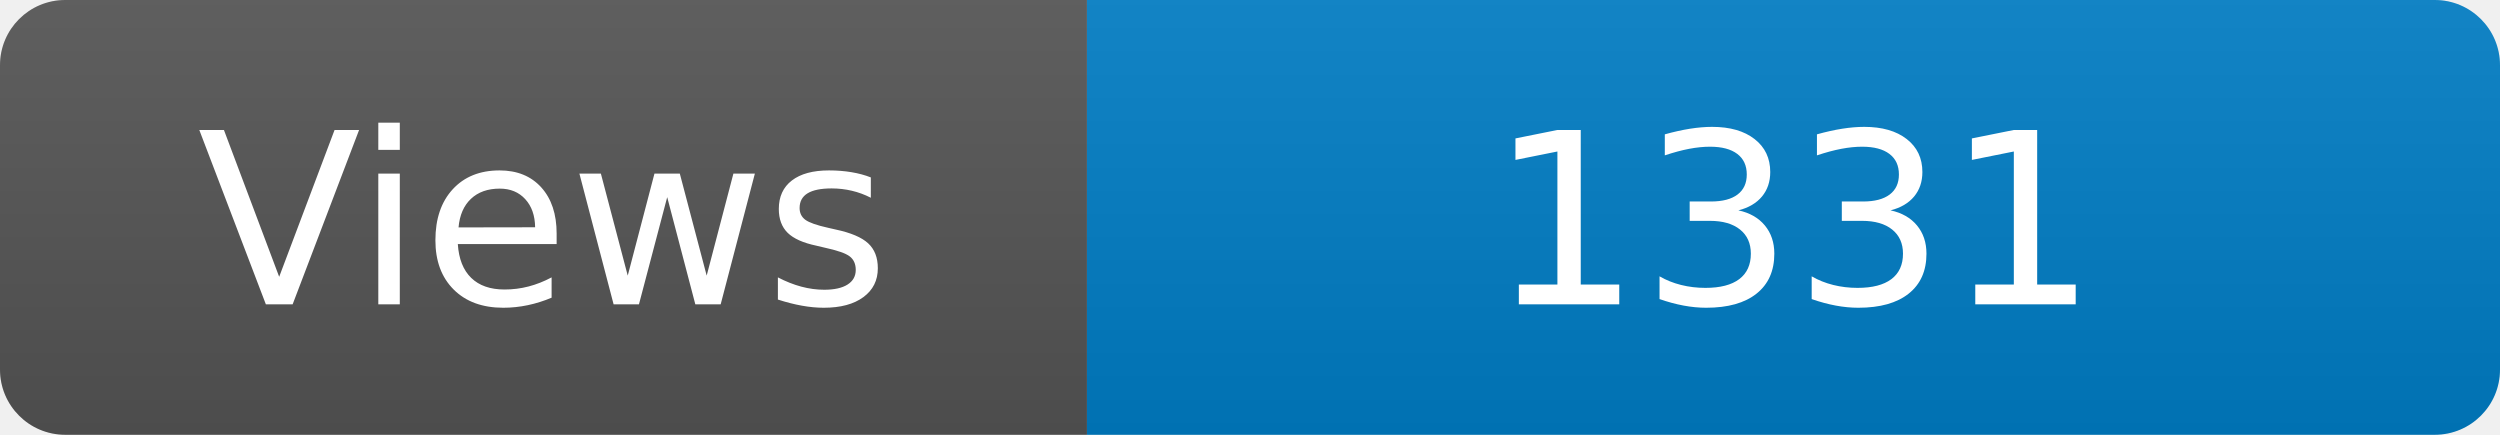
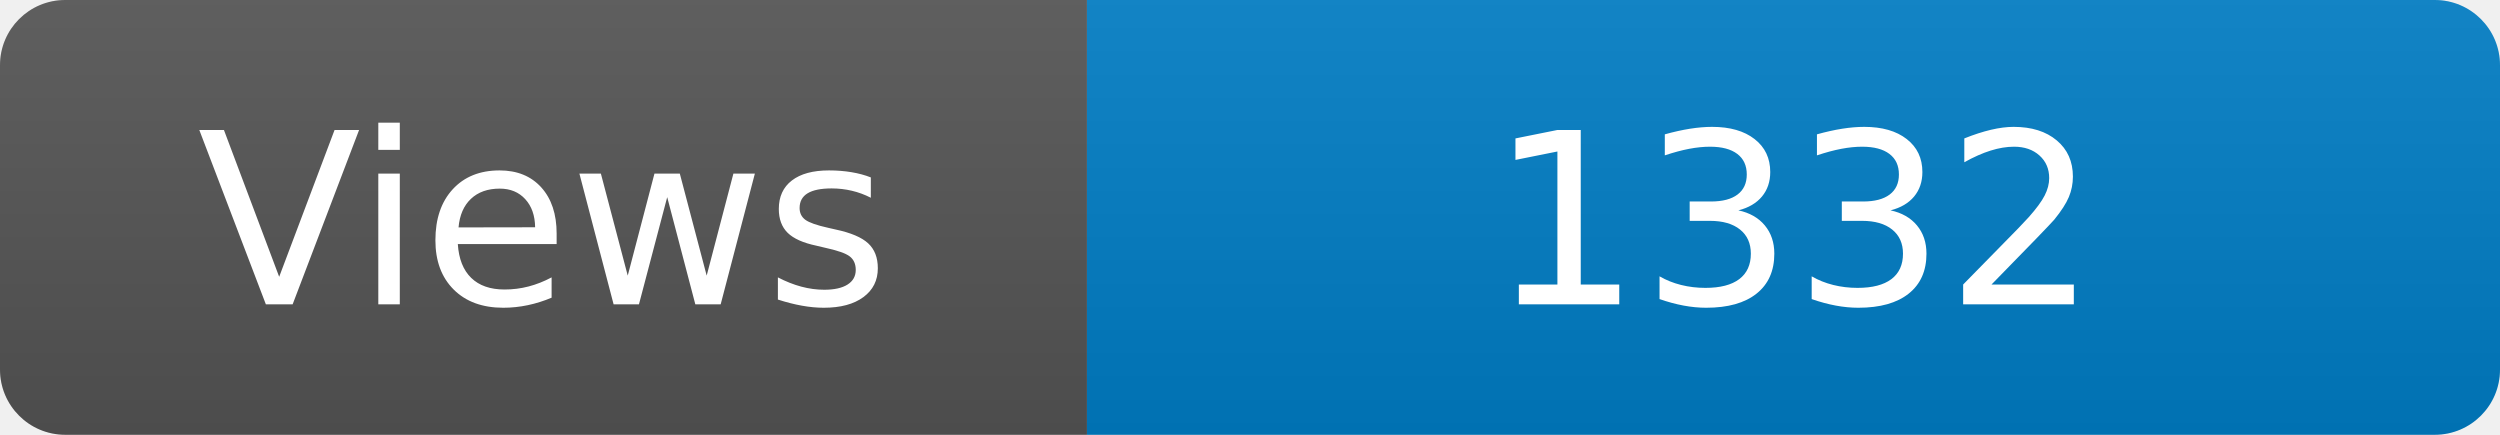
<svg xmlns="http://www.w3.org/2000/svg" width="115" height="20" role="img" aria-label="Maintained?: yes">
  <linearGradient id="s" x2="0" y2="100%">
    <stop offset="0" stop-color="#bbb" stop-opacity=".1" />
    <stop offset="1" stop-opacity=".1" />
  </linearGradient>
  <clipPath id="r">
    <rect width="115" height="20" rx="3" fill="#fff" />
  </clipPath>
  <g clip-path="url(#r)">
    <rect width="50" height="20" fill="#555" />
    <rect x="50" width="160" height="20" fill="#007ec6" />
    <rect width="115" height="20" fill="url(#s)" />
  </g>
  <g fill="#fff" text-anchor="middle" font-family="Verdana,Geneva,DejaVu Sans,sans-serif" font-size="110">
    <text x="250" y="140" transform="scale(.1)" fill="#fff">Views</text>
-     <text x="825" y="140" transform="scale(.1)" fill="#fff">1331</text>
+     <text x="825" y="140" transform="scale(.1)" fill="#fff">1332</text>
  </g>
</svg>
